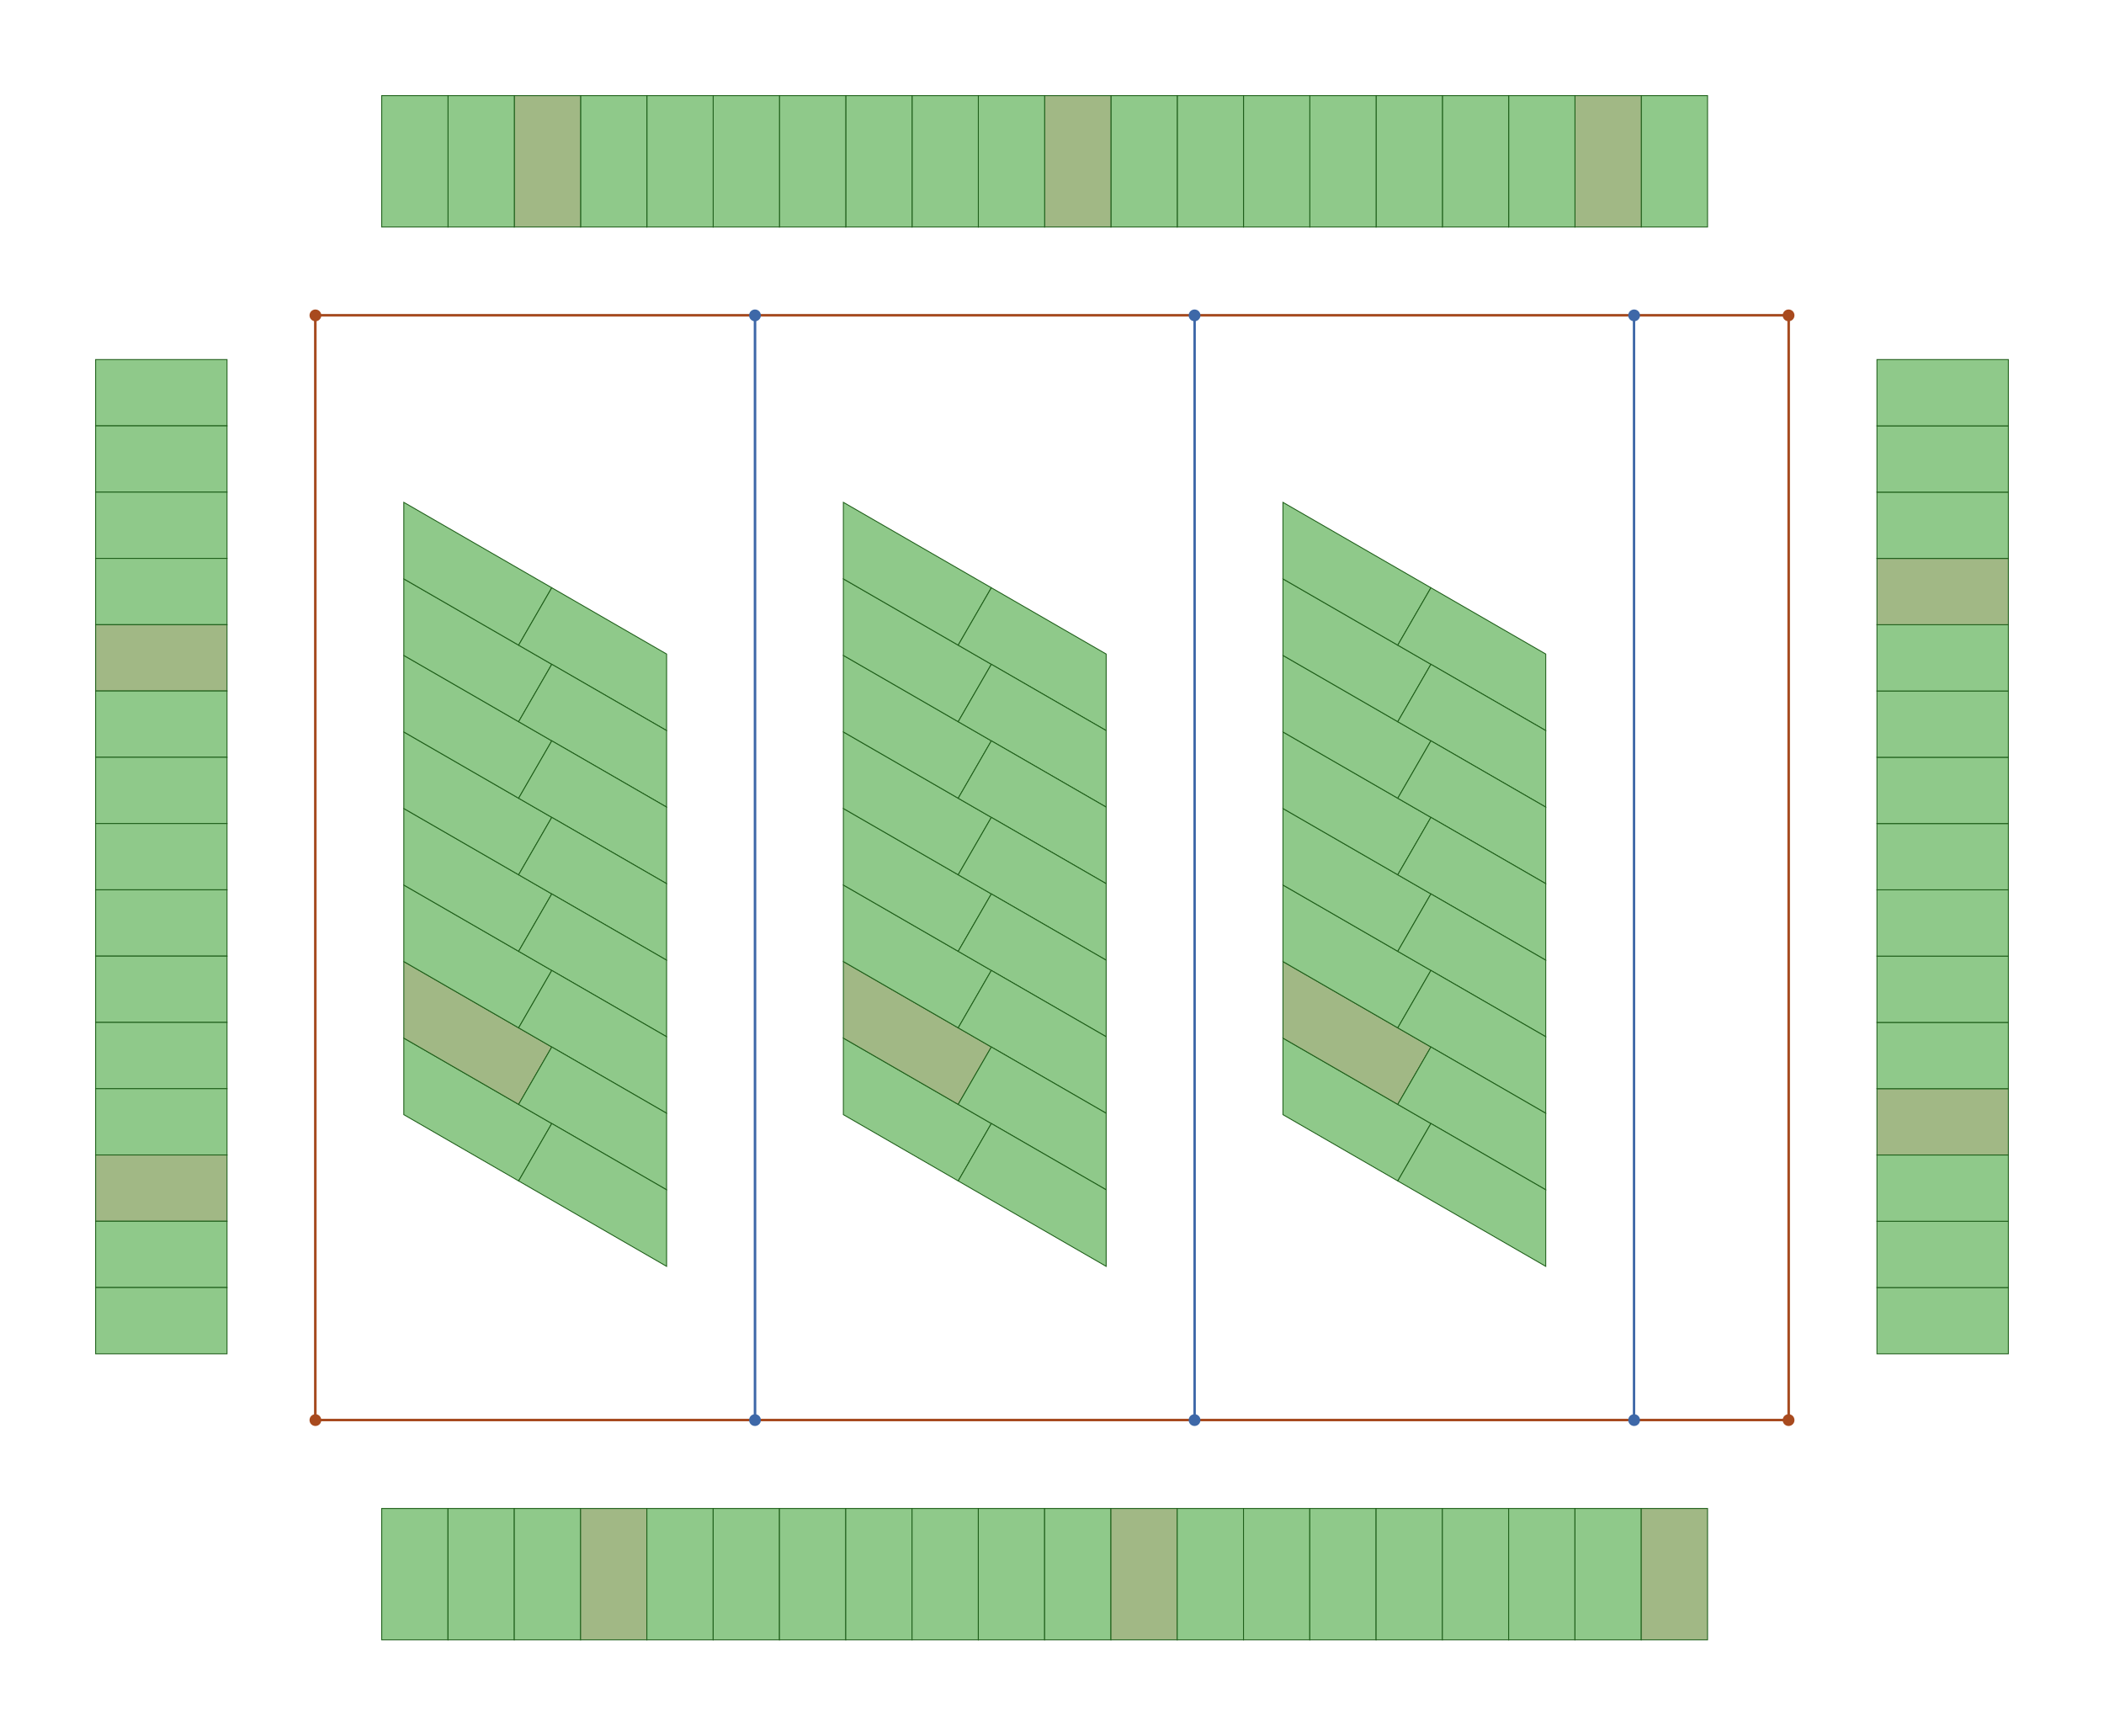
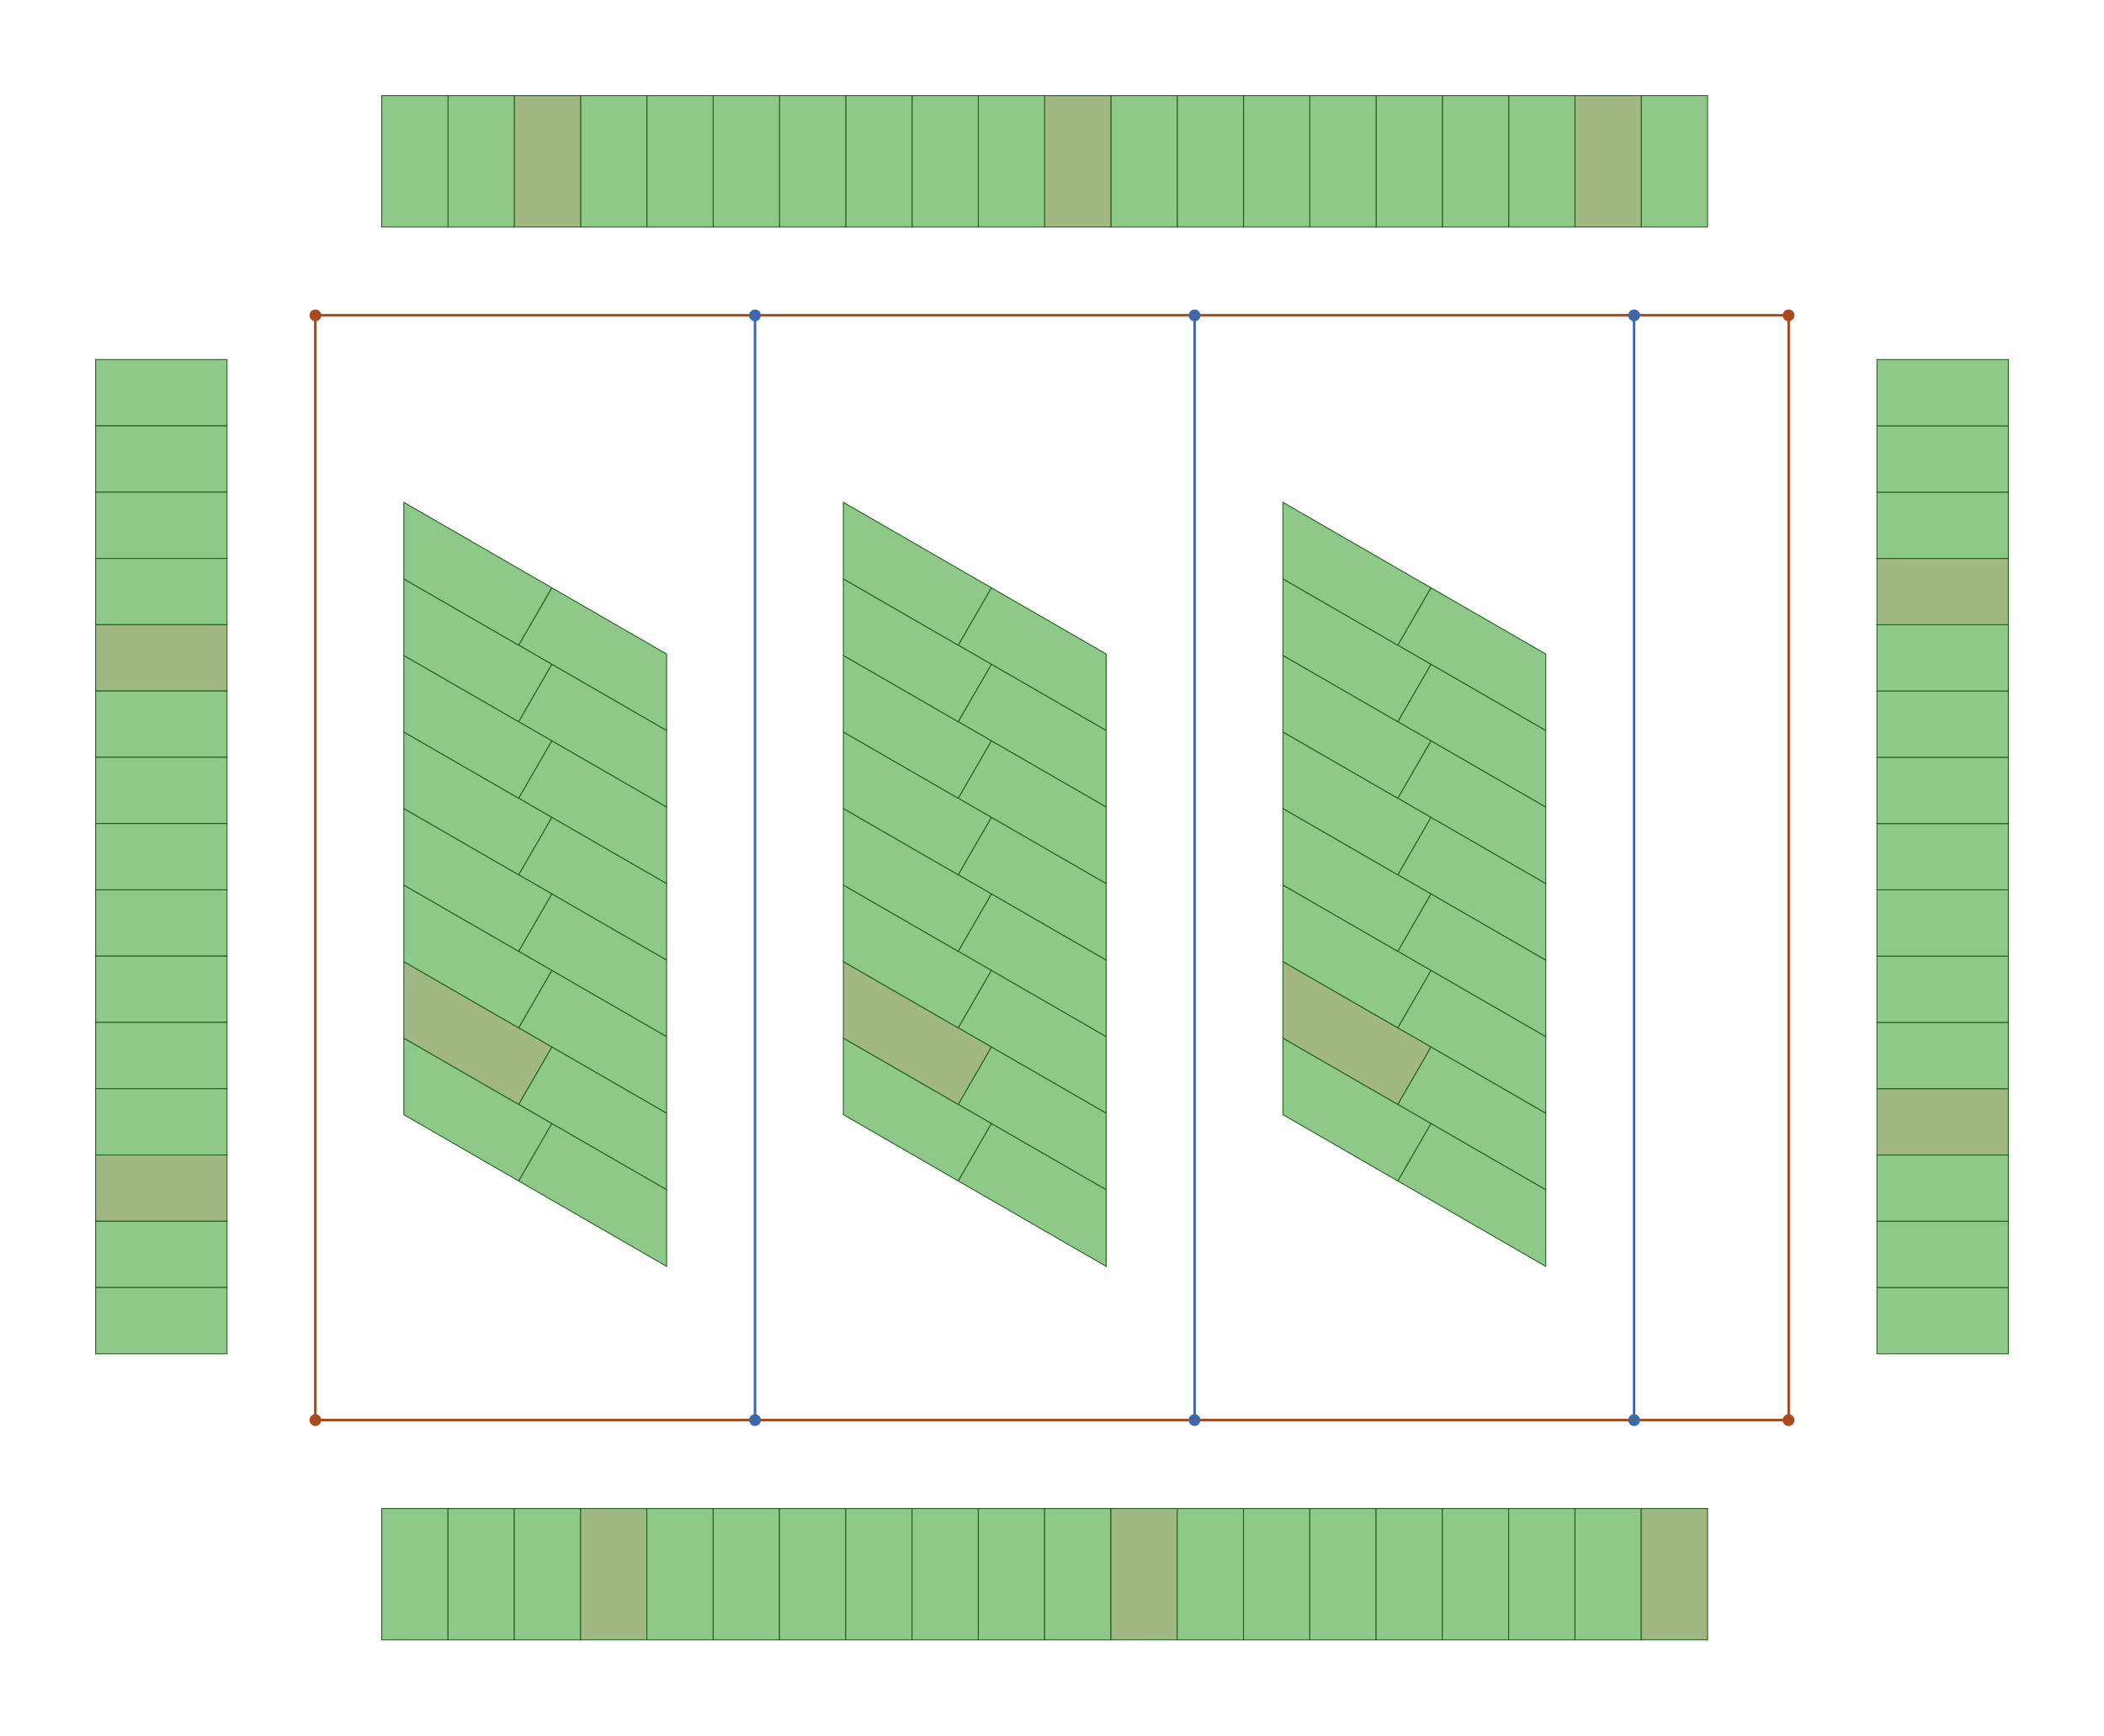
<svg xmlns="http://www.w3.org/2000/svg" width="571.289" height="471.289" viewBox="-42.822 -42.822 285.645 235.645" preserveAspectRatio="xMidYMid meet">
  <style>polygon,line{vector-effect:non-scaling-stroke}</style>
  <g transform="translate(0,150) scale(1,-1)">
    <g id="boundary" fill="none" stroke="#222" stroke-width="0.5">
      <polygon points="0,0 200,0 200,150 0,150" />
    </g>
    <g id="stalls" stroke="#1f5f1a" stroke-width="0.25">
      <polygon points="9,-29.838 18,-29.838 18,-12 9,-12" fill="#8fc98a" />
      <polygon points="18,-29.838 27,-29.838 27,-12 18,-12" fill="#8fc98a" />
      <polygon points="27,-29.838 36,-29.838 36,-12 27,-12" fill="#8fc98a" />
      <polygon points="36,-29.838 45,-29.838 45,-12 36,-12" fill="#a1b885" />
      <polygon points="45,-29.838 54,-29.838 54,-12 45,-12" fill="#8fc98a" />
      <polygon points="54,-29.838 63,-29.838 63,-12 54,-12" fill="#8fc98a" />
      <polygon points="63,-29.838 72,-29.838 72,-12 63,-12" fill="#8fc98a" />
      <polygon points="72,-29.838 81,-29.838 81,-12 72,-12" fill="#8fc98a" />
      <polygon points="81,-29.838 90,-29.838 90,-12 81,-12" fill="#8fc98a" />
      <polygon points="90,-29.838 99,-29.838 99,-12 90,-12" fill="#8fc98a" />
      <polygon points="99,-29.838 108,-29.838 108,-12 99,-12" fill="#8fc98a" />
      <polygon points="108,-29.838 117,-29.838 117,-12 108,-12" fill="#a1b885" />
      <polygon points="117,-29.838 126,-29.838 126,-12 117,-12" fill="#8fc98a" />
      <polygon points="126,-29.838 135,-29.838 135,-12 126,-12" fill="#8fc98a" />
      <polygon points="135,-29.838 144,-29.838 144,-12 135,-12" fill="#8fc98a" />
      <polygon points="144,-29.838 153,-29.838 153,-12 144,-12" fill="#8fc98a" />
      <polygon points="153,-29.838 162,-29.838 162,-12 153,-12" fill="#8fc98a" />
      <polygon points="162,-29.838 171,-29.838 171,-12 162,-12" fill="#8fc98a" />
      <polygon points="171,-29.838 180,-29.838 180,-12 171,-12" fill="#8fc98a" />
      <polygon points="180,-29.838 189,-29.838 189,-12 180,-12" fill="#a1b885" />
      <polygon points="189,179.838 180,179.838 180,162 189,162" fill="#8fc98a" />
      <polygon points="180,179.838 171,179.838 171,162 180,162" fill="#a1b885" />
      <polygon points="171,179.838 162,179.838 162,162 171,162" fill="#8fc98a" />
      <polygon points="162,179.838 153,179.838 153,162 162,162" fill="#8fc98a" />
      <polygon points="153,179.838 144,179.838 144,162 153,162" fill="#8fc98a" />
      <polygon points="144,179.838 135,179.838 135,162 144,162" fill="#8fc98a" />
      <polygon points="135,179.838 126,179.838 126,162 135,162" fill="#8fc98a" />
      <polygon points="126,179.838 117,179.838 117,162 126,162" fill="#8fc98a" />
      <polygon points="117,179.838 108,179.838 108,162 117,162" fill="#8fc98a" />
      <polygon points="108,179.838 99,179.838 99,162 108,162" fill="#a1b885" />
      <polygon points="99,179.838 90,179.838 90,162 99,162" fill="#8fc98a" />
      <polygon points="90,179.838 81,179.838 81,162 90,162" fill="#8fc98a" />
      <polygon points="81,179.838 72,179.838 72,162 81,162" fill="#8fc98a" />
      <polygon points="72,179.838 63,179.838 63,162 72,162" fill="#8fc98a" />
      <polygon points="63,179.838 54,179.838 54,162 63,162" fill="#8fc98a" />
      <polygon points="54,179.838 45,179.838 45,162 54,162" fill="#8fc98a" />
      <polygon points="45,179.838 36,179.838 36,162 45,162" fill="#8fc98a" />
      <polygon points="36,179.838 27,179.838 27,162 36,162" fill="#a1b885" />
      <polygon points="27,179.838 18,179.838 18,162 27,162" fill="#8fc98a" />
      <polygon points="18,179.838 9,179.838 9,162 18,162" fill="#8fc98a" />
      <polygon points="229.838,9 229.838,18 212,18 212,9" fill="#8fc98a" />
      <polygon points="229.838,18 229.838,27 212,27 212,18" fill="#8fc98a" />
      <polygon points="229.838,27 229.838,36 212,36 212,27" fill="#8fc98a" />
      <polygon points="229.838,36 229.838,45 212,45 212,36" fill="#a1b885" />
      <polygon points="229.838,45 229.838,54 212,54 212,45" fill="#8fc98a" />
      <polygon points="229.838,54 229.838,63 212,63 212,54" fill="#8fc98a" />
      <polygon points="229.838,63 229.838,72 212,72 212,63" fill="#8fc98a" />
      <polygon points="229.838,72 229.838,81 212,81 212,72" fill="#8fc98a" />
      <polygon points="229.838,81 229.838,90 212,90 212,81" fill="#8fc98a" />
      <polygon points="229.838,90 229.838,99 212,99 212,90" fill="#8fc98a" />
      <polygon points="229.838,99 229.838,108 212,108 212,99" fill="#8fc98a" />
      <polygon points="229.838,108 229.838,117 212,117 212,108" fill="#a1b885" />
      <polygon points="229.838,117 229.838,126 212,126 212,117" fill="#8fc98a" />
      <polygon points="229.838,126 229.838,135 212,135 212,126" fill="#8fc98a" />
      <polygon points="229.838,135 229.838,144 212,144 212,135" fill="#8fc98a" />
      <polygon points="-29.838,144 -29.838,135 -12,135 -12,144" fill="#8fc98a" />
      <polygon points="-29.838,135 -29.838,126 -12,126 -12,135" fill="#8fc98a" />
      <polygon points="-29.838,126 -29.838,117 -12,117 -12,126" fill="#8fc98a" />
      <polygon points="-29.838,117 -29.838,108 -12,108 -12,117" fill="#8fc98a" />
      <polygon points="-29.838,108 -29.838,99 -12,99 -12,108" fill="#a1b885" />
      <polygon points="-29.838,99 -29.838,90 -12,90 -12,99" fill="#8fc98a" />
      <polygon points="-29.838,90 -29.838,81 -12,81 -12,90" fill="#8fc98a" />
      <polygon points="-29.838,81 -29.838,72 -12,72 -12,81" fill="#8fc98a" />
      <polygon points="-29.838,72 -29.838,63 -12,63 -12,72" fill="#8fc98a" />
      <polygon points="-29.838,63 -29.838,54 -12,54 -12,63" fill="#8fc98a" />
      <polygon points="-29.838,54 -29.838,45 -12,45 -12,54" fill="#8fc98a" />
      <polygon points="-29.838,45 -29.838,36 -12,36 -12,45" fill="#8fc98a" />
      <polygon points="-29.838,36 -29.838,27 -12,27 -12,36" fill="#a1b885" />
      <polygon points="-29.838,27 -29.838,18 -12,18 -12,27" fill="#8fc98a" />
      <polygon points="-29.838,18 -29.838,9 -12,9 -12,18" fill="#8fc98a" />
+       <polygon points="32.088,113.016 27.588,105.222 47.677,93.624 47.677,104.016" fill="#8fc98a" />
+       <polygon points="32.088,102.624 27.588,94.830 47.677,83.232 47.677,93.624" fill="#8fc98a" />
+       <polygon points="32.088,92.232 27.588,84.437 47.677,72.839 47.677,83.232" fill="#8fc98a" />
+       <polygon points="32.088,81.839 27.588,74.045 47.677,62.447 47.677,72.839" fill="#8fc98a" />
+       <polygon points="32.088,71.447 27.588,63.653 47.677,52.055 47.677,62.447" fill="#8fc98a" />
+       <polygon points="32.088,61.055 27.588,53.261 47.677,41.662 47.677,52.055" fill="#8fc98a" />
+       <polygon points="32.088,50.662 27.588,42.868 47.677,31.270 47.677,41.662" fill="#8fc98a" />
+       <polygon points="32.088,40.270 27.588,32.476 47.677,20.878 47.677,31.270" fill="#8fc98a" />
      <polygon points="27.588,32.476 32.088,40.270 12,51.868 12,41.476" fill="#8fc98a" />
      <polygon points="27.588,42.868 32.088,50.662 12,62.261 12,51.868" fill="#a1b885" />
      <polygon points="27.588,53.261 32.088,61.055 12,72.653 12,62.261" fill="#8fc98a" />
      <polygon points="27.588,63.653 32.088,71.447 12,83.045 12,72.653" fill="#8fc98a" />
      <polygon points="27.588,74.045 32.088,81.839 12,93.437 12,83.045" fill="#8fc98a" />
      <polygon points="27.588,84.437 32.088,92.232 12,103.830 12,93.437" fill="#8fc98a" />
      <polygon points="27.588,94.830 32.088,102.624 12,114.222 12,103.830" fill="#8fc98a" />
      <polygon points="27.588,105.222 32.088,113.016 12,124.614 12,114.222" fill="#8fc98a" />
-       <polygon points="32.088,113.016 27.588,105.222 47.677,93.624 47.677,104.016" fill="#8fc98a" />
-       <polygon points="32.088,102.624 27.588,94.830 47.677,83.232 47.677,93.624" fill="#8fc98a" />
-       <polygon points="32.088,92.232 27.588,84.437 47.677,72.839 47.677,83.232" fill="#8fc98a" />
-       <polygon points="32.088,81.839 27.588,74.045 47.677,62.447 47.677,72.839" fill="#8fc98a" />
-       <polygon points="32.088,71.447 27.588,63.653 47.677,52.055 47.677,62.447" fill="#8fc98a" />
-       <polygon points="32.088,61.055 27.588,53.261 47.677,41.662 47.677,52.055" fill="#8fc98a" />
-       <polygon points="32.088,50.662 27.588,42.868 47.677,31.270 47.677,41.662" fill="#8fc98a" />
-       <polygon points="32.088,40.270 27.588,32.476 47.677,20.878 47.677,31.270" fill="#8fc98a" />
+       <polygon points="91.765,113.016 87.265,105.222 107.354,93.624 107.354,104.016" fill="#8fc98a" />
+       <polygon points="91.765,102.624 87.265,94.830 107.354,83.232 107.354,93.624" fill="#8fc98a" />
+       <polygon points="91.765,92.232 87.265,84.437 107.354,72.839 107.354,83.232" fill="#8fc98a" />
+       <polygon points="91.765,81.839 87.265,74.045 107.354,62.447 107.354,72.839" fill="#8fc98a" />
+       <polygon points="91.765,71.447 87.265,63.653 107.354,52.055 107.354,62.447" fill="#8fc98a" />
+       <polygon points="91.765,61.055 87.265,53.261 107.354,41.662 107.354,52.055" fill="#8fc98a" />
+       <polygon points="91.765,50.662 87.265,42.868 107.354,31.270 107.354,41.662" fill="#8fc98a" />
+       <polygon points="91.765,40.270 87.265,32.476 107.354,20.878 107.354,31.270" fill="#8fc98a" />
      <polygon points="87.265,32.476 91.765,40.270 71.677,51.868 71.677,41.476" fill="#8fc98a" />
      <polygon points="87.265,42.868 91.765,50.662 71.677,62.261 71.677,51.868" fill="#a1b885" />
      <polygon points="87.265,53.261 91.765,61.055 71.677,72.653 71.677,62.261" fill="#8fc98a" />
      <polygon points="87.265,63.653 91.765,71.447 71.677,83.045 71.677,72.653" fill="#8fc98a" />
      <polygon points="87.265,74.045 91.765,81.839 71.677,93.437 71.677,83.045" fill="#8fc98a" />
      <polygon points="87.265,84.437 91.765,92.232 71.677,103.830 71.677,93.437" fill="#8fc98a" />
      <polygon points="87.265,94.830 91.765,102.624 71.677,114.222 71.677,103.830" fill="#8fc98a" />
      <polygon points="87.265,105.222 91.765,113.016 71.677,124.614 71.677,114.222" fill="#8fc98a" />
-       <polygon points="91.765,113.016 87.265,105.222 107.354,93.624 107.354,104.016" fill="#8fc98a" />
-       <polygon points="91.765,102.624 87.265,94.830 107.354,83.232 107.354,93.624" fill="#8fc98a" />
-       <polygon points="91.765,92.232 87.265,84.437 107.354,72.839 107.354,83.232" fill="#8fc98a" />
-       <polygon points="91.765,81.839 87.265,74.045 107.354,62.447 107.354,72.839" fill="#8fc98a" />
-       <polygon points="91.765,71.447 87.265,63.653 107.354,52.055 107.354,62.447" fill="#8fc98a" />
-       <polygon points="91.765,61.055 87.265,53.261 107.354,41.662 107.354,52.055" fill="#8fc98a" />
-       <polygon points="91.765,50.662 87.265,42.868 107.354,31.270 107.354,41.662" fill="#8fc98a" />
-       <polygon points="91.765,40.270 87.265,32.476 107.354,20.878 107.354,31.270" fill="#8fc98a" />
+       <polygon points="151.442,113.016 146.942,105.222 167.031,93.624 167.031,104.016" fill="#8fc98a" />
+       <polygon points="151.442,102.624 146.942,94.830 167.031,83.232 167.031,93.624" fill="#8fc98a" />
+       <polygon points="151.442,92.232 146.942,84.437 167.031,72.839 167.031,83.232" fill="#8fc98a" />
+       <polygon points="151.442,81.839 146.942,74.045 167.031,62.447 167.031,72.839" fill="#8fc98a" />
+       <polygon points="151.442,71.447 146.942,63.653 167.031,52.055 167.031,62.447" fill="#8fc98a" />
+       <polygon points="151.442,61.055 146.942,53.261 167.031,41.662 167.031,52.055" fill="#8fc98a" />
+       <polygon points="151.442,50.662 146.942,42.868 167.031,31.270 167.031,41.662" fill="#8fc98a" />
+       <polygon points="151.442,40.270 146.942,32.476 167.031,20.878 167.031,31.270" fill="#8fc98a" />
      <polygon points="146.942,32.476 151.442,40.270 131.354,51.868 131.354,41.476" fill="#8fc98a" />
      <polygon points="146.942,42.868 151.442,50.662 131.354,62.261 131.354,51.868" fill="#a1b885" />
      <polygon points="146.942,53.261 151.442,61.055 131.354,72.653 131.354,62.261" fill="#8fc98a" />
      <polygon points="146.942,63.653 151.442,71.447 131.354,83.045 131.354,72.653" fill="#8fc98a" />
      <polygon points="146.942,74.045 151.442,81.839 131.354,93.437 131.354,83.045" fill="#8fc98a" />
      <polygon points="146.942,84.437 151.442,92.232 131.354,103.830 131.354,93.437" fill="#8fc98a" />
      <polygon points="146.942,94.830 151.442,102.624 131.354,114.222 131.354,103.830" fill="#8fc98a" />
      <polygon points="146.942,105.222 151.442,113.016 131.354,124.614 131.354,114.222" fill="#8fc98a" />
-       <polygon points="151.442,113.016 146.942,105.222 167.031,93.624 167.031,104.016" fill="#8fc98a" />
-       <polygon points="151.442,102.624 146.942,94.830 167.031,83.232 167.031,93.624" fill="#8fc98a" />
-       <polygon points="151.442,92.232 146.942,84.437 167.031,72.839 167.031,83.232" fill="#8fc98a" />
-       <polygon points="151.442,81.839 146.942,74.045 167.031,62.447 167.031,72.839" fill="#8fc98a" />
-       <polygon points="151.442,71.447 146.942,63.653 167.031,52.055 167.031,62.447" fill="#8fc98a" />
-       <polygon points="151.442,61.055 146.942,53.261 167.031,41.662 167.031,52.055" fill="#8fc98a" />
-       <polygon points="151.442,50.662 146.942,42.868 167.031,31.270 167.031,41.662" fill="#8fc98a" />
-       <polygon points="151.442,40.270 146.942,32.476 167.031,20.878 167.031,31.270" fill="#8fc98a" />
    </g>
    <g id="graph">
      <line x1="0" y1="0" x2="59.677" y2="0" stroke="#a84a1e" stroke-width="0.6" />
      <line x1="59.677" y1="0" x2="0" y2="0" stroke="#a84a1e" stroke-width="0.6" />
      <line x1="59.677" y1="0" x2="119.354" y2="0" stroke="#a84a1e" stroke-width="0.6" />
      <line x1="119.354" y1="0" x2="59.677" y2="0" stroke="#a84a1e" stroke-width="0.6" />
      <line x1="119.354" y1="0" x2="179.031" y2="0" stroke="#a84a1e" stroke-width="0.6" />
      <line x1="179.031" y1="0" x2="119.354" y2="0" stroke="#a84a1e" stroke-width="0.6" />
      <line x1="179.031" y1="0" x2="200" y2="0" stroke="#a84a1e" stroke-width="0.6" />
      <line x1="200" y1="0" x2="179.031" y2="0" stroke="#a84a1e" stroke-width="0.6" />
      <line x1="200" y1="0" x2="200" y2="150" stroke="#a84a1e" stroke-width="0.6" />
      <line x1="200" y1="150" x2="200" y2="0" stroke="#a84a1e" stroke-width="0.6" />
      <line x1="200" y1="150" x2="179.031" y2="150" stroke="#a84a1e" stroke-width="0.6" />
      <line x1="179.031" y1="150" x2="200" y2="150" stroke="#a84a1e" stroke-width="0.6" />
      <line x1="179.031" y1="150" x2="119.354" y2="150" stroke="#a84a1e" stroke-width="0.6" />
      <line x1="119.354" y1="150" x2="179.031" y2="150" stroke="#a84a1e" stroke-width="0.6" />
      <line x1="119.354" y1="150" x2="59.677" y2="150" stroke="#a84a1e" stroke-width="0.6" />
      <line x1="59.677" y1="150" x2="119.354" y2="150" stroke="#a84a1e" stroke-width="0.6" />
      <line x1="59.677" y1="150" x2="0" y2="150" stroke="#a84a1e" stroke-width="0.6" />
      <line x1="0" y1="150" x2="59.677" y2="150" stroke="#a84a1e" stroke-width="0.6" />
      <line x1="0" y1="150" x2="0" y2="0" stroke="#a84a1e" stroke-width="0.6" />
      <line x1="0" y1="0" x2="0" y2="150" stroke="#a84a1e" stroke-width="0.6" />
      <line x1="179.031" y1="0" x2="179.031" y2="150" stroke="#3e68a8" stroke-width="0.6" />
      <line x1="179.031" y1="150" x2="179.031" y2="0" stroke="#3e68a8" stroke-width="0.6" />
      <line x1="119.354" y1="0" x2="119.354" y2="150" stroke="#3e68a8" stroke-width="0.6" />
      <line x1="119.354" y1="150" x2="119.354" y2="0" stroke="#3e68a8" stroke-width="0.6" />
      <line x1="59.677" y1="0" x2="59.677" y2="150" stroke="#3e68a8" stroke-width="0.6" />
      <line x1="59.677" y1="150" x2="59.677" y2="0" stroke="#3e68a8" stroke-width="0.6" />
      <circle cx="0" cy="0" r="0.8" fill="#a84a1e" />
      <circle cx="200" cy="0" r="0.8" fill="#a84a1e" />
      <circle cx="200" cy="150" r="0.8" fill="#a84a1e" />
      <circle cx="0" cy="150" r="0.8" fill="#a84a1e" />
      <circle cx="179.031" cy="0" r="0.8" fill="#3e68a8" />
      <circle cx="179.031" cy="150" r="0.8" fill="#3e68a8" />
      <circle cx="119.354" cy="0" r="0.8" fill="#3e68a8" />
      <circle cx="119.354" cy="150" r="0.8" fill="#3e68a8" />
      <circle cx="59.677" cy="0" r="0.8" fill="#3e68a8" />
      <circle cx="59.677" cy="150" r="0.8" fill="#3e68a8" />
    </g>
  </g>
</svg>
